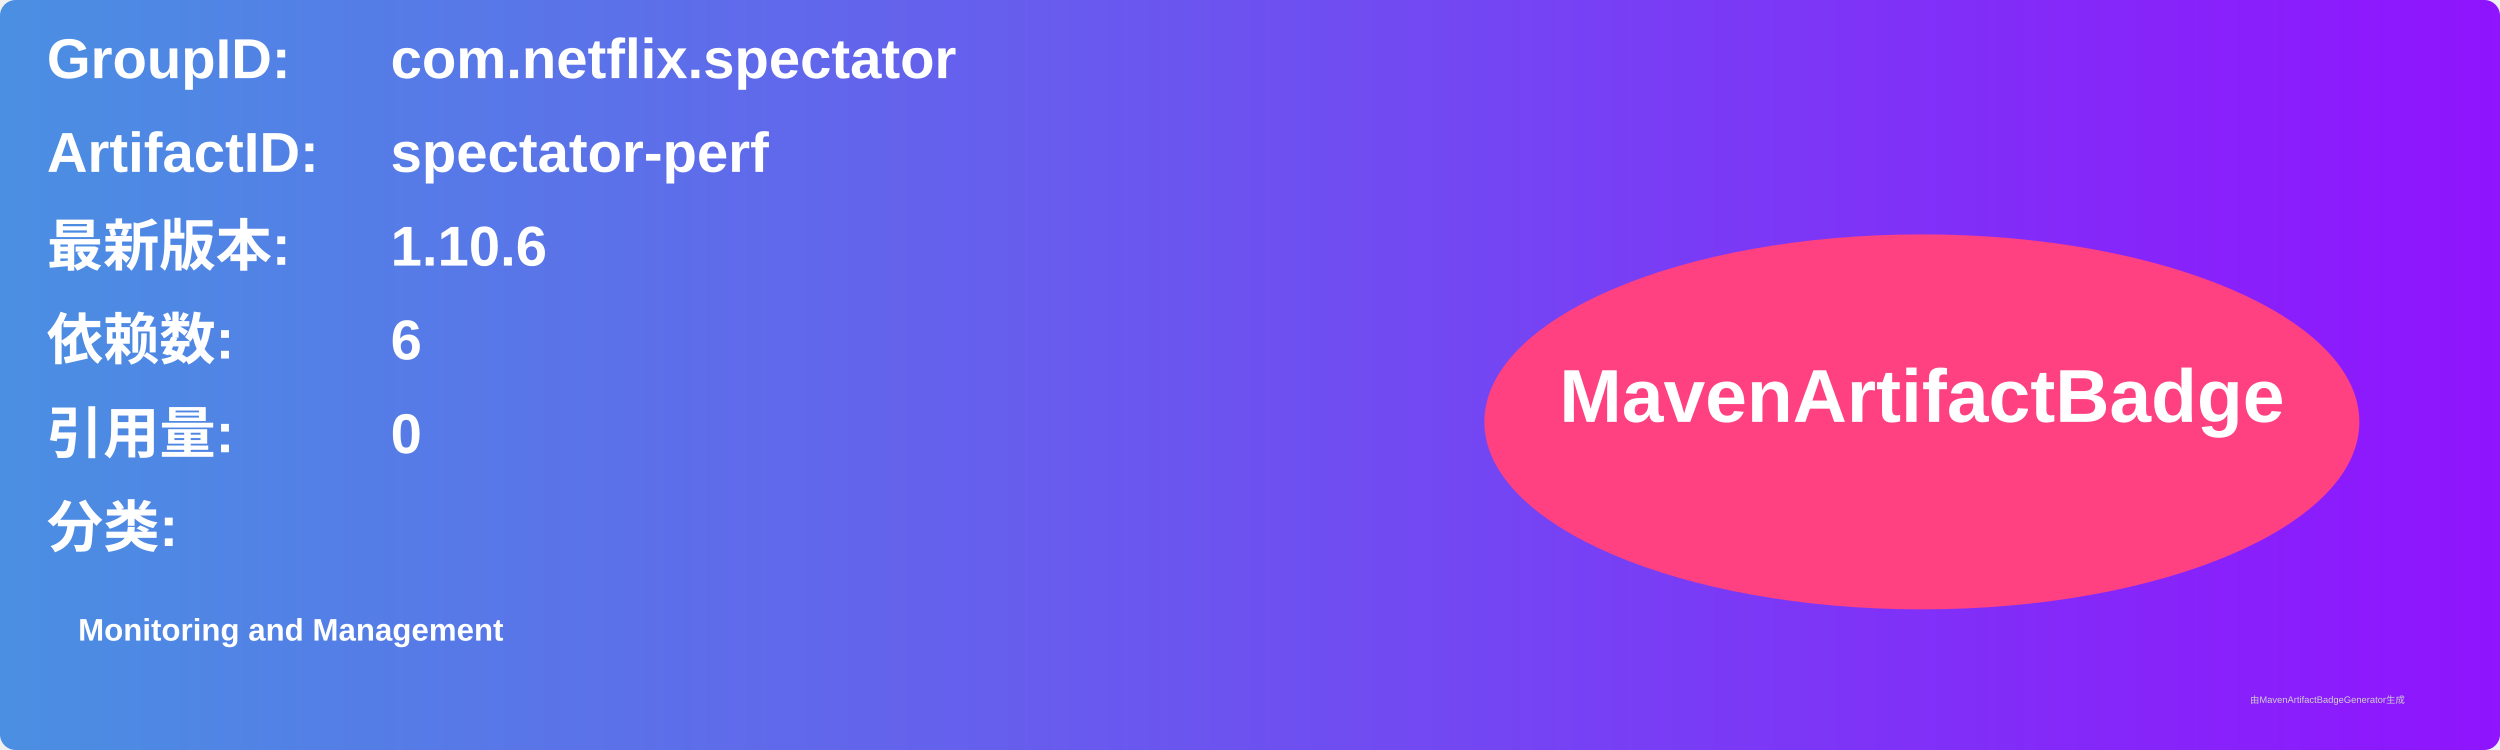
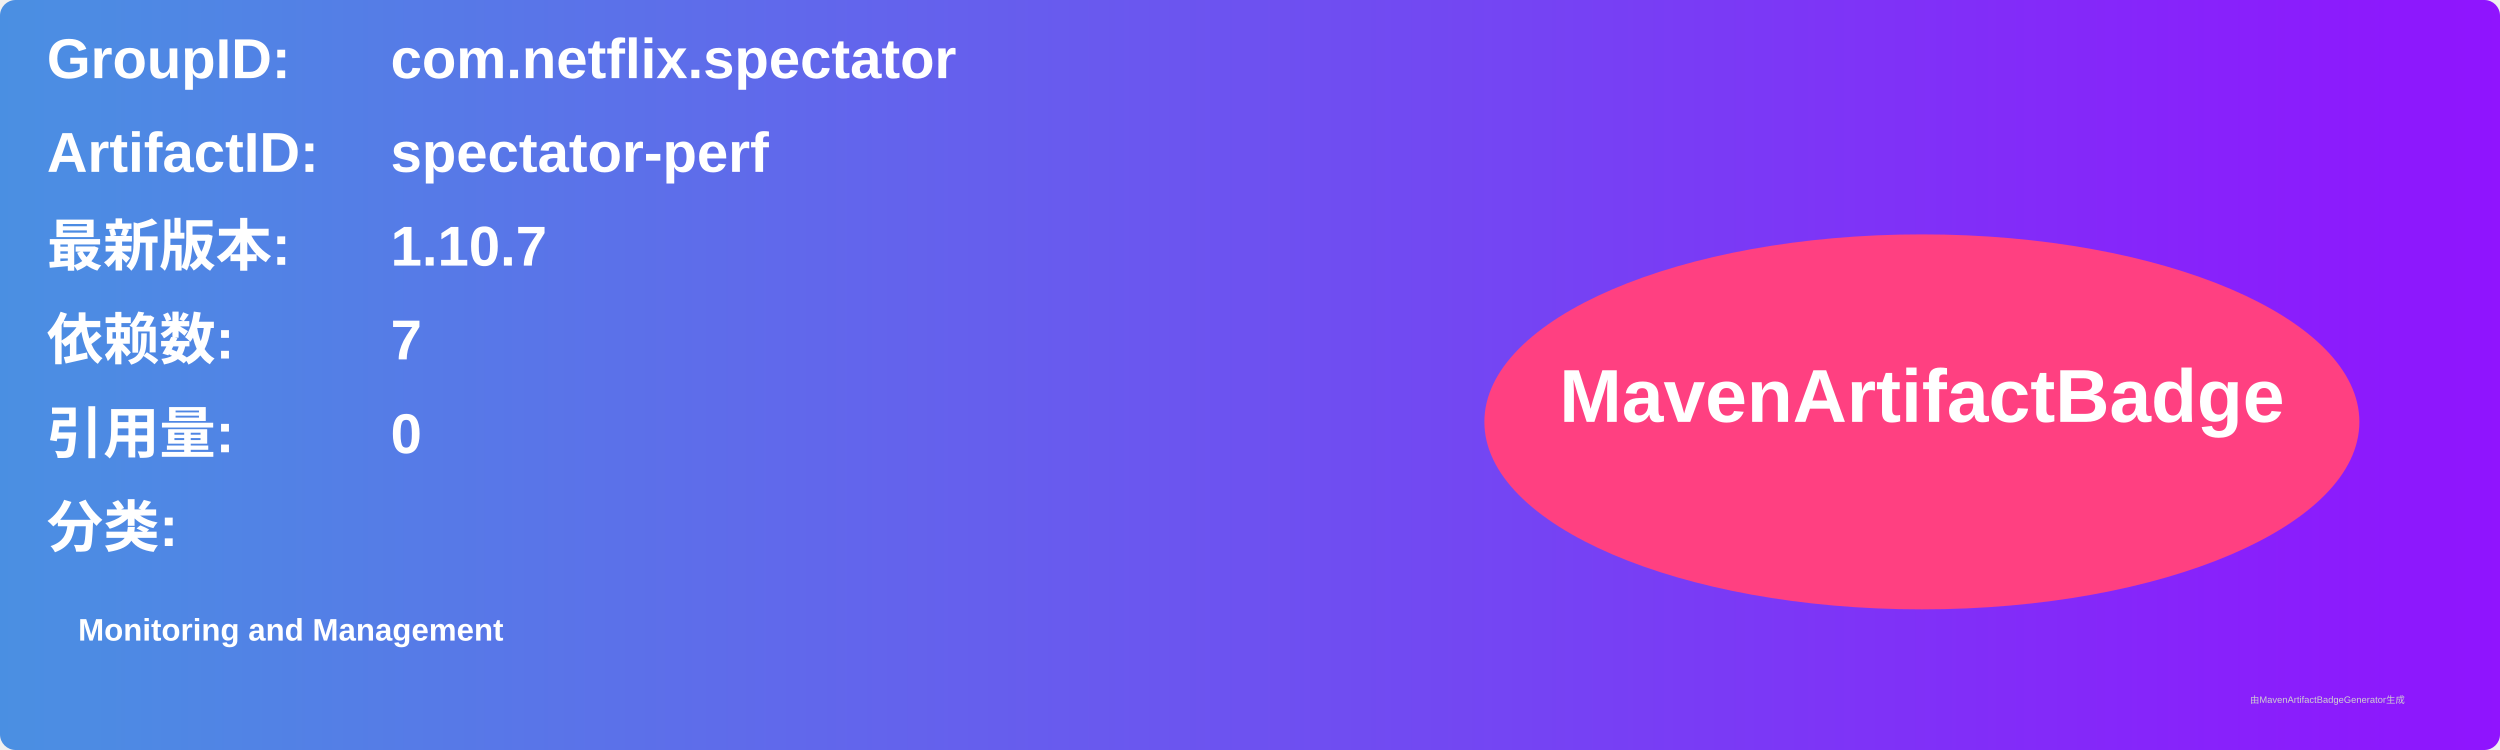
<svg xmlns="http://www.w3.org/2000/svg" width="800" height="240" viewBox="0 0 800 240">
  <linearGradient id="grad" x1="0%" y1="0%" x2="100%" y2="0%">
    <stop offset="0%" stop-color="#4a90e2" />
    <stop offset="100%" stop-color="#9013fe" />
  </linearGradient>
  <rect width="100%" height="100%" rx="5" ry="5" fill="url(#grad)" />
  <g transform="translate(15, 15)">
    <text x="0" y="10" font-family="Arial" font-size="18" fill="white" font-weight="bold" width="260">GroupID:</text>
    <text x="110" y="10" font-family="Arial" font-size="18" fill="white" font-weight="bold" width="460">com.netflix.spectator</text>
    <text x="0" y="40" font-family="Arial" font-size="18" fill="white" font-weight="bold" width="260">ArtifactID:</text>
    <text x="110" y="40" font-family="Arial" font-size="18" fill="white" font-weight="bold" width="460">spectator-perf</text>
    <text x="0" y="70" font-family="Arial" font-size="18" fill="white" font-weight="bold">最新版本:</text>
    <text x="110" y="70" font-family="Arial" font-size="18" fill="white" font-weight="bold">
-       <tspan font-weight="bold">1.10.6</tspan>
+       <tspan font-weight="bold">1.10.7</tspan>
    </text>
    <text x="0" y="100" font-family="Arial" font-size="18" fill="white" font-weight="bold">依赖数: </text>
    <text x="110" y="100" font-family="Arial" font-size="18" fill="white">
-       <tspan font-weight="bold">6</tspan>
+       <tspan font-weight="bold">7</tspan>
    </text>
    <text x="0" y="130" font-family="Arial" font-size="18" fill="white" font-weight="bold">引用量: </text>
    <text x="110" y="130" font-family="Arial" font-size="18" fill="white">
      <tspan font-weight="bold">0</tspan>
    </text>
    <text x="0" y="160" font-family="Arial" font-size="18" fill="white" font-weight="bold">分类:</text>
    <text x="10" y="190" font-family="Arial" font-size="10" fill="white">
      <tspan font-weight="bold">Monitoring and Management</tspan>
    </text>
    <ellipse cx="600" cy="120" rx="140" ry="60" fill="#ff4081" />
    <text x="600" y="120" text-anchor="middle" font-family="Arial" font-size="24" fill="white" font-weight="bold">MavenArtifactBadge</text>
  </g>
  <text x="720" y="225" font-family="Arial" font-size="3" fill="#d0d0d0">由MavenArtifactBadgeGenerator生成</text>
</svg>
